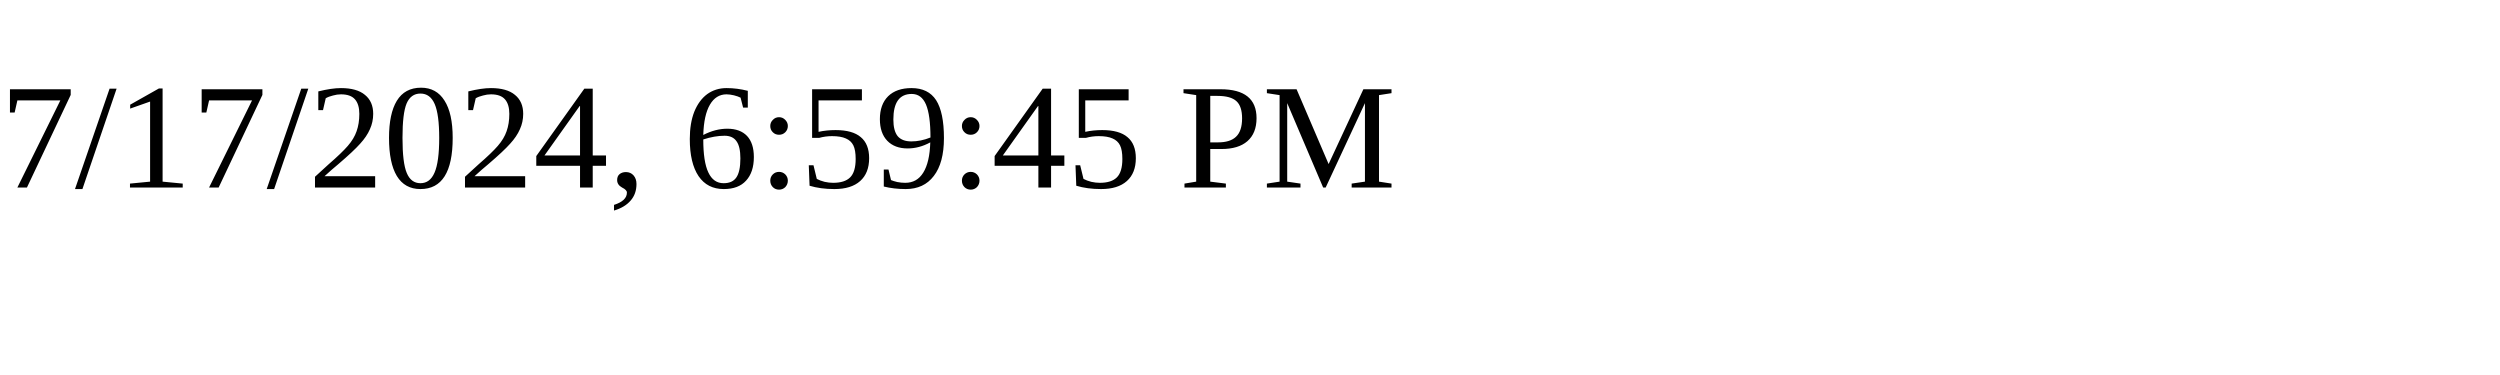
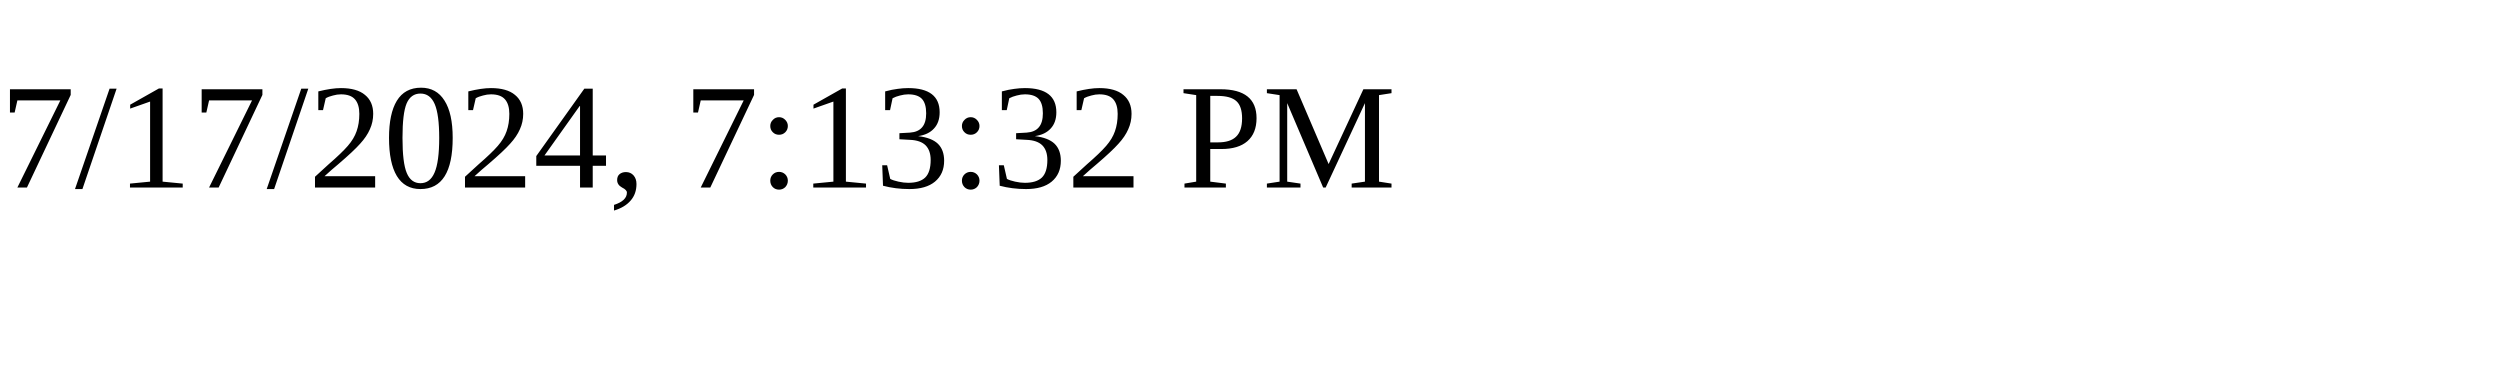
<svg xmlns="http://www.w3.org/2000/svg" height="30" width="200">
-   <text x="0" y="15">7/17/2024, 6:59:45 PM</text>
+   <text x="0" y="15">7/17/2024, 7:13:32 PM</text>
</svg>
